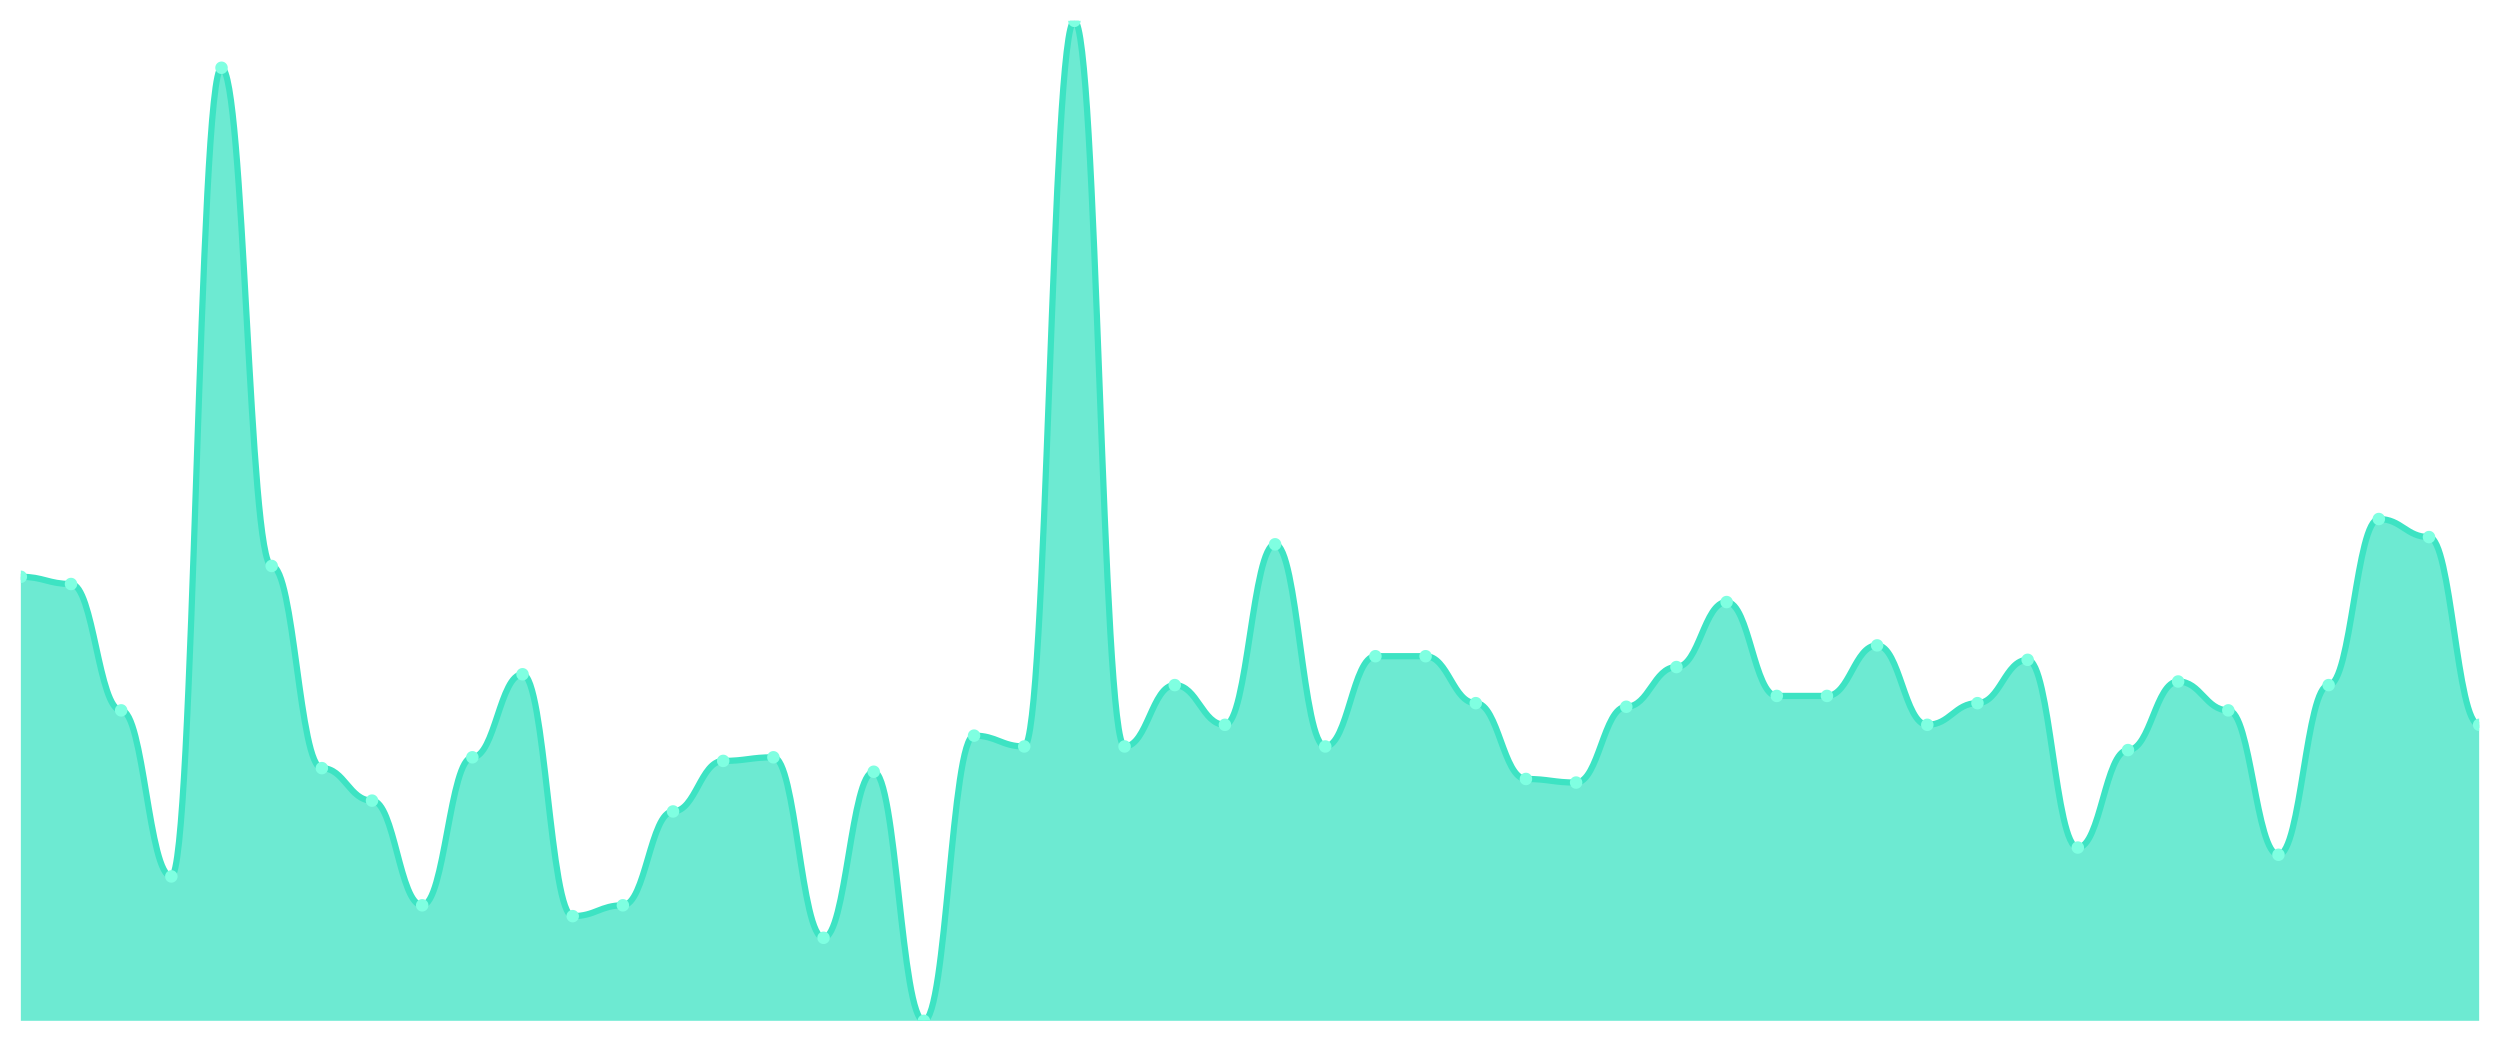
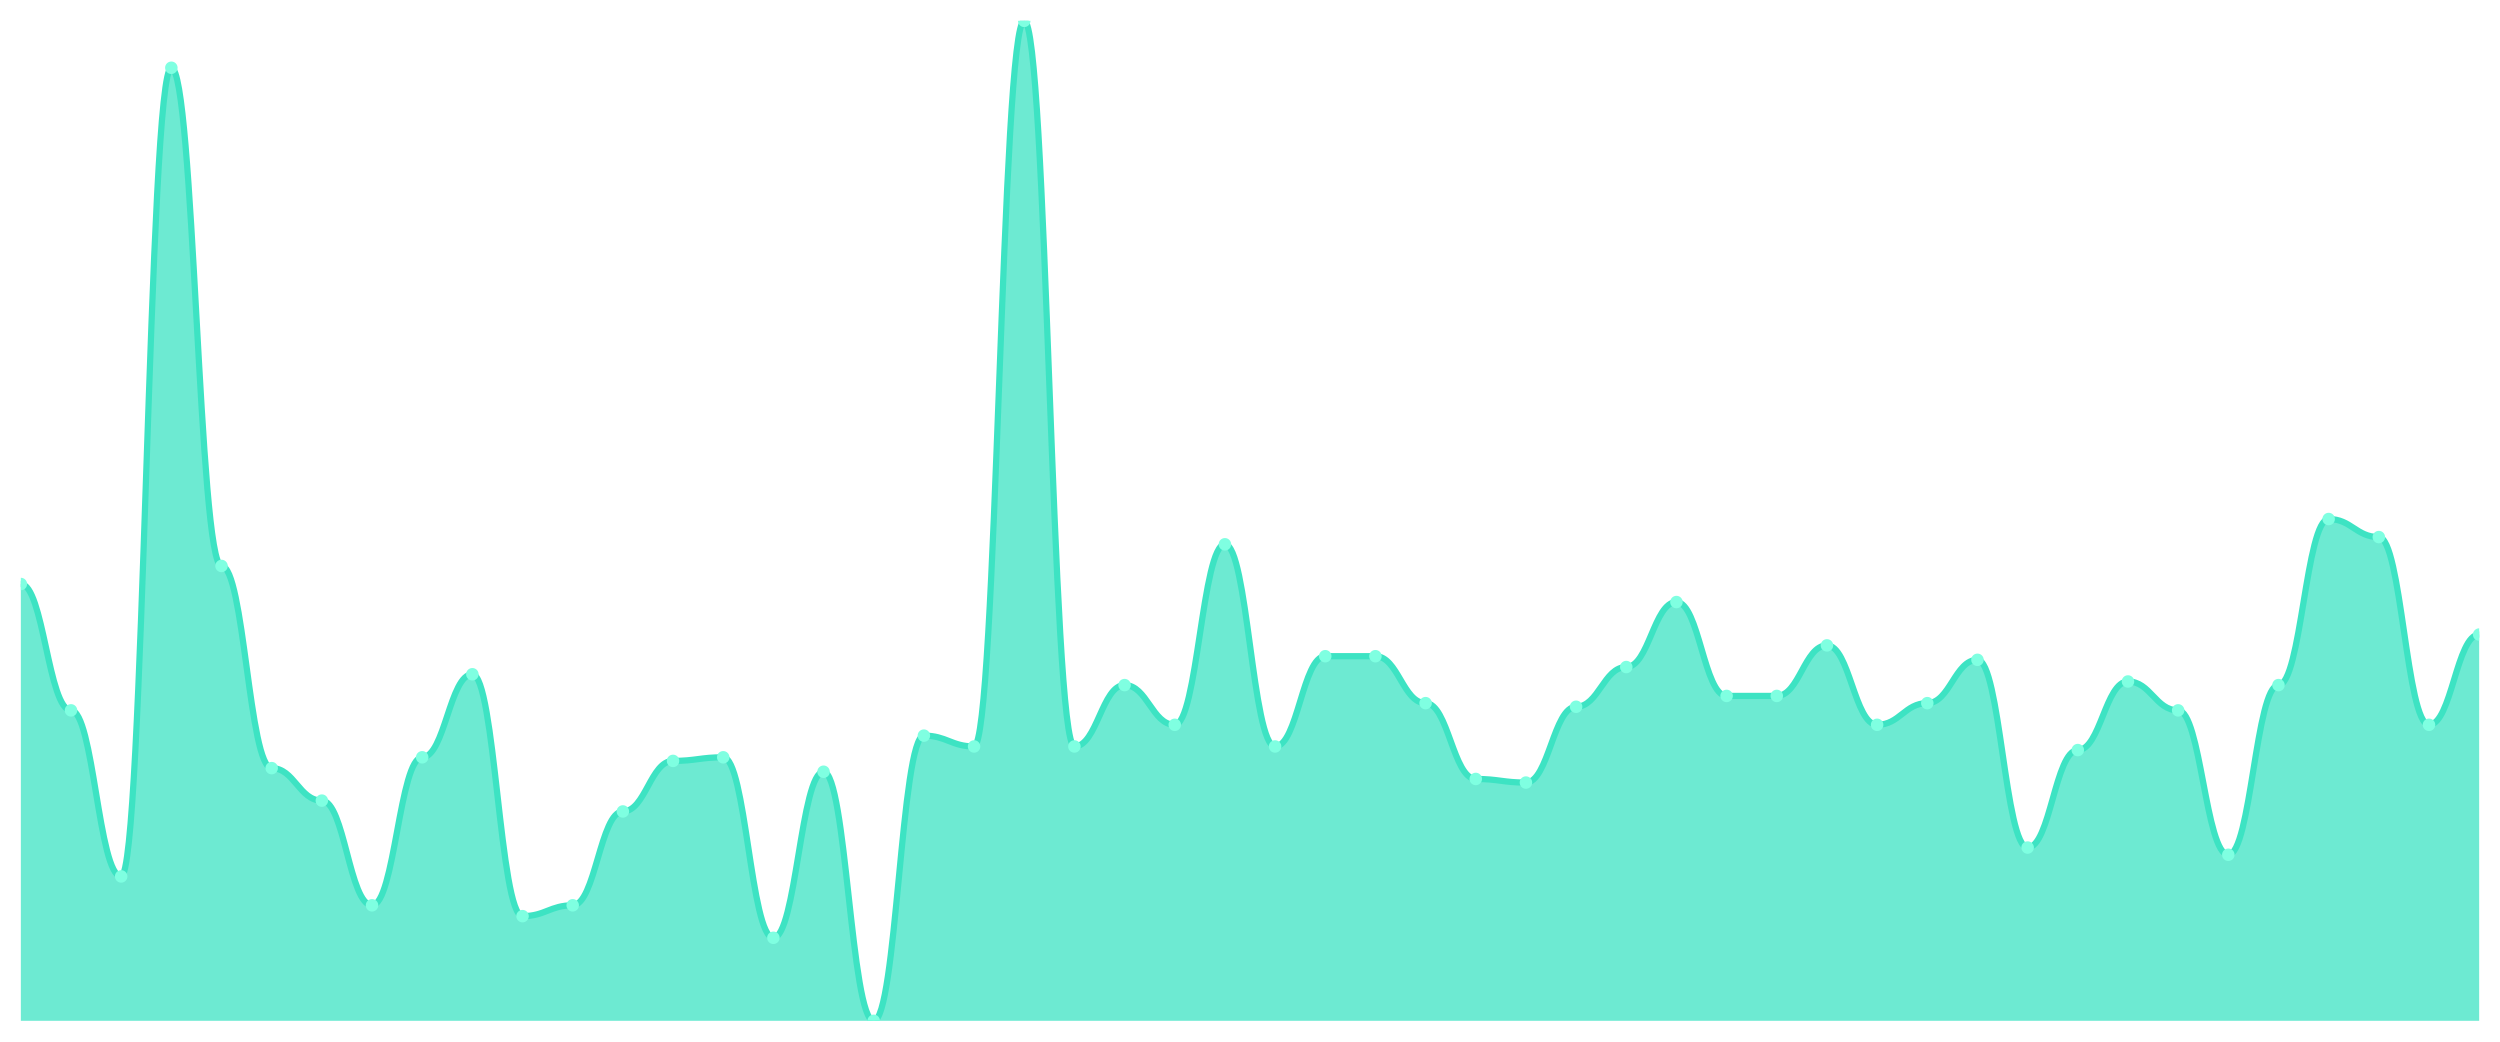
<svg xmlns="http://www.w3.org/2000/svg" viewBox="0 0 1200 500" width="1200" height="500">
  <defs>
    <clipPath id="c">
      <rect x="10" y="10" width="1180" height="480" />
    </clipPath>
  </defs>
  <rect width="1200" height="500" fill="none" />
  <g clip-path="url(#c)">
-     <path d="M 10,490 L 10,276.859 C 20.837,276.859 23.245,280.325 34.082,280.325 C 44.918,280.325 47.327,340.975 58.163,340.975 C 69,340.975 71.408,420.686 82.245,420.686 C 93.082,420.686 95.49,32.527 106.327,32.527 C 117.163,32.527 119.571,271.661 130.408,271.661 C 141.245,271.661 143.653,368.7 154.49,368.7 C 165.327,368.7 167.735,384.296 178.571,384.296 C 189.408,384.296 191.816,434.549 202.653,434.549 C 213.49,434.549 215.898,363.502 226.735,363.502 C 237.571,363.502 239.98,323.646 250.816,323.646 C 261.653,323.646 264.061,439.747 274.898,439.747 C 285.735,439.747 288.143,434.549 298.98,434.549 C 309.816,434.549 312.224,389.495 323.061,389.495 C 333.898,389.495 336.306,365.235 347.143,365.235 C 357.98,365.235 360.388,363.502 371.224,363.502 C 382.061,363.502 384.469,450.144 395.306,450.144 C 406.143,450.144 408.551,370.433 419.388,370.433 C 430.224,370.433 432.633,490 443.469,490 C 454.306,490 456.714,353.105 467.551,353.105 C 478.388,353.105 480.796,358.303 491.633,358.303 C 502.469,358.303 504.878,10 515.714,10 C 526.551,10 528.959,358.303 539.796,358.303 C 550.633,358.303 553.041,328.845 563.878,328.845 C 574.714,328.845 577.122,347.906 587.959,347.906 C 598.796,347.906 601.204,261.264 612.041,261.264 C 622.878,261.264 625.286,358.303 636.122,358.303 C 646.959,358.303 649.367,314.982 660.204,314.982 C 671.041,314.982 673.449,314.982 684.286,314.982 C 695.122,314.982 697.531,337.509 708.367,337.509 C 719.204,337.509 721.612,373.899 732.449,373.899 C 743.286,373.899 745.694,375.632 756.531,375.632 C 767.367,375.632 769.776,339.242 780.612,339.242 C 791.449,339.242 793.857,320.181 804.694,320.181 C 815.531,320.181 817.939,288.989 828.776,288.989 C 839.612,288.989 842.02,334.043 852.857,334.043 C 863.694,334.043 866.102,334.043 876.939,334.043 C 887.776,334.043 890.184,309.783 901.02,309.783 C 911.857,309.783 914.265,347.906 925.102,347.906 C 935.939,347.906 938.347,337.509 949.184,337.509 C 960.02,337.509 962.429,316.715 973.265,316.715 C 984.102,316.715 986.51,406.823 997.347,406.823 C 1008.184,406.823 1010.592,360.036 1021.429,360.036 C 1032.265,360.036 1034.673,327.112 1045.51,327.112 C 1056.347,327.112 1058.755,340.975 1069.592,340.975 C 1080.429,340.975 1082.837,410.289 1093.673,410.289 C 1104.51,410.289 1106.918,328.845 1117.755,328.845 C 1128.592,328.845 1131,249.134 1141.837,249.134 C 1152.673,249.134 1155.082,257.798 1165.918,257.798 C 1176.755,257.798 1179.163,347.906 1190,347.906 L 1190,490 Z" fill="rgba(61,227,195,0.75)" />
-     <path d="M 10,276.859 C 20.837,276.859 23.245,280.325 34.082,280.325 C 44.918,280.325 47.327,340.975 58.163,340.975 C 69,340.975 71.408,420.686 82.245,420.686 C 93.082,420.686 95.49,32.527 106.327,32.527 C 117.163,32.527 119.571,271.661 130.408,271.661 C 141.245,271.661 143.653,368.7 154.49,368.7 C 165.327,368.7 167.735,384.296 178.571,384.296 C 189.408,384.296 191.816,434.549 202.653,434.549 C 213.49,434.549 215.898,363.502 226.735,363.502 C 237.571,363.502 239.98,323.646 250.816,323.646 C 261.653,323.646 264.061,439.747 274.898,439.747 C 285.735,439.747 288.143,434.549 298.98,434.549 C 309.816,434.549 312.224,389.495 323.061,389.495 C 333.898,389.495 336.306,365.235 347.143,365.235 C 357.98,365.235 360.388,363.502 371.224,363.502 C 382.061,363.502 384.469,450.144 395.306,450.144 C 406.143,450.144 408.551,370.433 419.388,370.433 C 430.224,370.433 432.633,490 443.469,490 C 454.306,490 456.714,353.105 467.551,353.105 C 478.388,353.105 480.796,358.303 491.633,358.303 C 502.469,358.303 504.878,10 515.714,10 C 526.551,10 528.959,358.303 539.796,358.303 C 550.633,358.303 553.041,328.845 563.878,328.845 C 574.714,328.845 577.122,347.906 587.959,347.906 C 598.796,347.906 601.204,261.264 612.041,261.264 C 622.878,261.264 625.286,358.303 636.122,358.303 C 646.959,358.303 649.367,314.982 660.204,314.982 C 671.041,314.982 673.449,314.982 684.286,314.982 C 695.122,314.982 697.531,337.509 708.367,337.509 C 719.204,337.509 721.612,373.899 732.449,373.899 C 743.286,373.899 745.694,375.632 756.531,375.632 C 767.367,375.632 769.776,339.242 780.612,339.242 C 791.449,339.242 793.857,320.181 804.694,320.181 C 815.531,320.181 817.939,288.989 828.776,288.989 C 839.612,288.989 842.02,334.043 852.857,334.043 C 863.694,334.043 866.102,334.043 876.939,334.043 C 887.776,334.043 890.184,309.783 901.02,309.783 C 911.857,309.783 914.265,347.906 925.102,347.906 C 935.939,347.906 938.347,337.509 949.184,337.509 C 960.02,337.509 962.429,316.715 973.265,316.715 C 984.102,316.715 986.51,406.823 997.347,406.823 C 1008.184,406.823 1010.592,360.036 1021.429,360.036 C 1032.265,360.036 1034.673,327.112 1045.51,327.112 C 1056.347,327.112 1058.755,340.975 1069.592,340.975 C 1080.429,340.975 1082.837,410.289 1093.673,410.289 C 1104.51,410.289 1106.918,328.845 1117.755,328.845 C 1128.592,328.845 1131,249.134 1141.837,249.134 C 1152.673,249.134 1155.082,257.798 1165.918,257.798 C 1176.755,257.798 1179.163,347.906 1190,347.906" fill="none" stroke="#3de3c3" stroke-width="3" stroke-linecap="round" stroke-linejoin="round" />
-     <circle cx="10" cy="276.859" r="3" fill="#7fffe1" />
-     <circle cx="34.082" cy="280.325" r="3" fill="#7fffe1" />
-     <circle cx="58.163" cy="340.975" r="3" fill="#7fffe1" />
-     <circle cx="82.245" cy="420.686" r="3" fill="#7fffe1" />
-     <circle cx="106.327" cy="32.527" r="3" fill="#7fffe1" />
-     <circle cx="130.408" cy="271.661" r="3" fill="#7fffe1" />
-     <circle cx="154.49" cy="368.7" r="3" fill="#7fffe1" />
-     <circle cx="178.571" cy="384.296" r="3" fill="#7fffe1" />
-     <circle cx="202.653" cy="434.549" r="3" fill="#7fffe1" />
-     <circle cx="226.735" cy="363.502" r="3" fill="#7fffe1" />
-     <circle cx="250.816" cy="323.646" r="3" fill="#7fffe1" />
-     <circle cx="274.898" cy="439.747" r="3" fill="#7fffe1" />
-     <circle cx="298.98" cy="434.549" r="3" fill="#7fffe1" />
-     <circle cx="323.061" cy="389.495" r="3" fill="#7fffe1" />
-     <circle cx="347.143" cy="365.235" r="3" fill="#7fffe1" />
-     <circle cx="371.224" cy="363.502" r="3" fill="#7fffe1" />
-     <circle cx="395.306" cy="450.144" r="3" fill="#7fffe1" />
-     <circle cx="419.388" cy="370.433" r="3" fill="#7fffe1" />
-     <circle cx="443.469" cy="490" r="3" fill="#7fffe1" />
-     <circle cx="467.551" cy="353.105" r="3" fill="#7fffe1" />
-     <circle cx="491.633" cy="358.303" r="3" fill="#7fffe1" />
-     <circle cx="515.714" cy="10" r="3" fill="#7fffe1" />
-     <circle cx="539.796" cy="358.303" r="3" fill="#7fffe1" />
-     <circle cx="563.878" cy="328.845" r="3" fill="#7fffe1" />
-     <circle cx="587.959" cy="347.906" r="3" fill="#7fffe1" />
-     <circle cx="612.041" cy="261.264" r="3" fill="#7fffe1" />
-     <circle cx="636.122" cy="358.303" r="3" fill="#7fffe1" />
+     <path d="M 10,490 L 10,280.325 C 20.837,280.325 23.245,340.975 34.082,340.975 C 44.918,340.975 47.327,420.686 58.163,420.686 C 69,420.686 71.408,32.527 82.245,32.527 C 93.082,32.527 95.49,271.661 106.327,271.661 C 117.163,271.661 119.571,368.7 130.408,368.7 C 141.245,368.7 143.653,384.296 154.49,384.296 C 165.327,384.296 167.735,434.549 178.571,434.549 C 189.408,434.549 191.816,363.502 202.653,363.502 C 213.49,363.502 215.898,323.646 226.735,323.646 C 237.571,323.646 239.98,439.747 250.816,439.747 C 261.653,439.747 264.061,434.549 274.898,434.549 C 285.735,434.549 288.143,389.495 298.98,389.495 C 309.816,389.495 312.224,365.235 323.061,365.235 C 333.898,365.235 336.306,363.502 347.143,363.502 C 357.98,363.502 360.388,450.144 371.224,450.144 C 382.061,450.144 384.469,370.433 395.306,370.433 C 406.143,370.433 408.551,490 419.388,490 C 430.224,490 432.633,353.105 443.469,353.105 C 454.306,353.105 456.714,358.303 467.551,358.303 C 478.388,358.303 480.796,10 491.633,10 C 502.469,10 504.878,358.303 515.714,358.303 C 526.551,358.303 528.959,328.845 539.796,328.845 C 550.633,328.845 553.041,347.906 563.878,347.906 C 574.714,347.906 577.122,261.264 587.959,261.264 C 598.796,261.264 601.204,358.303 612.041,358.303 C 622.878,358.303 625.286,314.982 636.122,314.982 C 646.959,314.982 649.367,314.982 660.204,314.982 C 671.041,314.982 673.449,337.509 684.286,337.509 C 695.122,337.509 697.531,373.899 708.367,373.899 C 719.204,373.899 721.612,375.632 732.449,375.632 C 743.286,375.632 745.694,339.242 756.531,339.242 C 767.367,339.242 769.776,320.181 780.612,320.181 C 791.449,320.181 793.857,288.989 804.694,288.989 C 815.531,288.989 817.939,334.043 828.776,334.043 C 839.612,334.043 842.02,334.043 852.857,334.043 C 863.694,334.043 866.102,309.783 876.939,309.783 C 887.776,309.783 890.184,347.906 901.02,347.906 C 911.857,347.906 914.265,337.509 925.102,337.509 C 935.939,337.509 938.347,316.715 949.184,316.715 C 960.02,316.715 962.429,406.823 973.265,406.823 C 984.102,406.823 986.51,360.036 997.347,360.036 C 1008.184,360.036 1010.592,327.112 1021.429,327.112 C 1032.265,327.112 1034.673,340.975 1045.51,340.975 C 1056.347,340.975 1058.755,410.289 1069.592,410.289 C 1080.429,410.289 1082.837,328.845 1093.673,328.845 C 1104.51,328.845 1106.918,249.134 1117.755,249.134 C 1128.592,249.134 1131,257.798 1141.837,257.798 C 1152.673,257.798 1155.082,347.906 1165.918,347.906 C 1176.755,347.906 1179.163,304.585 1190,304.585 L 1190,490 Z" fill="rgba(61,227,195,0.75)" />
+     <path d="M 10,280.325 C 20.837,280.325 23.245,340.975 34.082,340.975 C 44.918,340.975 47.327,420.686 58.163,420.686 C 69,420.686 71.408,32.527 82.245,32.527 C 93.082,32.527 95.49,271.661 106.327,271.661 C 117.163,271.661 119.571,368.7 130.408,368.7 C 141.245,368.7 143.653,384.296 154.49,384.296 C 165.327,384.296 167.735,434.549 178.571,434.549 C 189.408,434.549 191.816,363.502 202.653,363.502 C 213.49,363.502 215.898,323.646 226.735,323.646 C 237.571,323.646 239.98,439.747 250.816,439.747 C 261.653,439.747 264.061,434.549 274.898,434.549 C 285.735,434.549 288.143,389.495 298.98,389.495 C 309.816,389.495 312.224,365.235 323.061,365.235 C 333.898,365.235 336.306,363.502 347.143,363.502 C 357.98,363.502 360.388,450.144 371.224,450.144 C 382.061,450.144 384.469,370.433 395.306,370.433 C 406.143,370.433 408.551,490 419.388,490 C 430.224,490 432.633,353.105 443.469,353.105 C 454.306,353.105 456.714,358.303 467.551,358.303 C 478.388,358.303 480.796,10 491.633,10 C 502.469,10 504.878,358.303 515.714,358.303 C 526.551,358.303 528.959,328.845 539.796,328.845 C 550.633,328.845 553.041,347.906 563.878,347.906 C 574.714,347.906 577.122,261.264 587.959,261.264 C 598.796,261.264 601.204,358.303 612.041,358.303 C 622.878,358.303 625.286,314.982 636.122,314.982 C 646.959,314.982 649.367,314.982 660.204,314.982 C 671.041,314.982 673.449,337.509 684.286,337.509 C 695.122,337.509 697.531,373.899 708.367,373.899 C 719.204,373.899 721.612,375.632 732.449,375.632 C 743.286,375.632 745.694,339.242 756.531,339.242 C 767.367,339.242 769.776,320.181 780.612,320.181 C 791.449,320.181 793.857,288.989 804.694,288.989 C 815.531,288.989 817.939,334.043 828.776,334.043 C 839.612,334.043 842.02,334.043 852.857,334.043 C 863.694,334.043 866.102,309.783 876.939,309.783 C 887.776,309.783 890.184,347.906 901.02,347.906 C 911.857,347.906 914.265,337.509 925.102,337.509 C 935.939,337.509 938.347,316.715 949.184,316.715 C 960.02,316.715 962.429,406.823 973.265,406.823 C 984.102,406.823 986.51,360.036 997.347,360.036 C 1008.184,360.036 1010.592,327.112 1021.429,327.112 C 1032.265,327.112 1034.673,340.975 1045.51,340.975 C 1056.347,340.975 1058.755,410.289 1069.592,410.289 C 1080.429,410.289 1082.837,328.845 1093.673,328.845 C 1104.51,328.845 1106.918,249.134 1117.755,249.134 C 1128.592,249.134 1131,257.798 1141.837,257.798 C 1152.673,257.798 1155.082,347.906 1165.918,347.906 C 1176.755,347.906 1179.163,304.585 1190,304.585" fill="none" stroke="#3de3c3" stroke-width="3" stroke-linecap="round" stroke-linejoin="round" />
+     <circle cx="10" cy="280.325" r="3" fill="#7fffe1" />
+     <circle cx="34.082" cy="340.975" r="3" fill="#7fffe1" />
+     <circle cx="58.163" cy="420.686" r="3" fill="#7fffe1" />
+     <circle cx="82.245" cy="32.527" r="3" fill="#7fffe1" />
+     <circle cx="106.327" cy="271.661" r="3" fill="#7fffe1" />
+     <circle cx="130.408" cy="368.7" r="3" fill="#7fffe1" />
+     <circle cx="154.49" cy="384.296" r="3" fill="#7fffe1" />
+     <circle cx="178.571" cy="434.549" r="3" fill="#7fffe1" />
+     <circle cx="202.653" cy="363.502" r="3" fill="#7fffe1" />
+     <circle cx="226.735" cy="323.646" r="3" fill="#7fffe1" />
+     <circle cx="250.816" cy="439.747" r="3" fill="#7fffe1" />
+     <circle cx="274.898" cy="434.549" r="3" fill="#7fffe1" />
+     <circle cx="298.98" cy="389.495" r="3" fill="#7fffe1" />
+     <circle cx="323.061" cy="365.235" r="3" fill="#7fffe1" />
+     <circle cx="347.143" cy="363.502" r="3" fill="#7fffe1" />
+     <circle cx="371.224" cy="450.144" r="3" fill="#7fffe1" />
+     <circle cx="395.306" cy="370.433" r="3" fill="#7fffe1" />
+     <circle cx="419.388" cy="490" r="3" fill="#7fffe1" />
+     <circle cx="443.469" cy="353.105" r="3" fill="#7fffe1" />
+     <circle cx="467.551" cy="358.303" r="3" fill="#7fffe1" />
+     <circle cx="491.633" cy="10" r="3" fill="#7fffe1" />
+     <circle cx="515.714" cy="358.303" r="3" fill="#7fffe1" />
+     <circle cx="539.796" cy="328.845" r="3" fill="#7fffe1" />
+     <circle cx="563.878" cy="347.906" r="3" fill="#7fffe1" />
+     <circle cx="587.959" cy="261.264" r="3" fill="#7fffe1" />
+     <circle cx="612.041" cy="358.303" r="3" fill="#7fffe1" />
+     <circle cx="636.122" cy="314.982" r="3" fill="#7fffe1" />
    <circle cx="660.204" cy="314.982" r="3" fill="#7fffe1" />
-     <circle cx="684.286" cy="314.982" r="3" fill="#7fffe1" />
-     <circle cx="708.367" cy="337.509" r="3" fill="#7fffe1" />
-     <circle cx="732.449" cy="373.899" r="3" fill="#7fffe1" />
-     <circle cx="756.531" cy="375.632" r="3" fill="#7fffe1" />
-     <circle cx="780.612" cy="339.242" r="3" fill="#7fffe1" />
-     <circle cx="804.694" cy="320.181" r="3" fill="#7fffe1" />
-     <circle cx="828.776" cy="288.989" r="3" fill="#7fffe1" />
+     <circle cx="684.286" cy="337.509" r="3" fill="#7fffe1" />
+     <circle cx="708.367" cy="373.899" r="3" fill="#7fffe1" />
+     <circle cx="732.449" cy="375.632" r="3" fill="#7fffe1" />
+     <circle cx="756.531" cy="339.242" r="3" fill="#7fffe1" />
+     <circle cx="780.612" cy="320.181" r="3" fill="#7fffe1" />
+     <circle cx="804.694" cy="288.989" r="3" fill="#7fffe1" />
+     <circle cx="828.776" cy="334.043" r="3" fill="#7fffe1" />
    <circle cx="852.857" cy="334.043" r="3" fill="#7fffe1" />
-     <circle cx="876.939" cy="334.043" r="3" fill="#7fffe1" />
-     <circle cx="901.02" cy="309.783" r="3" fill="#7fffe1" />
-     <circle cx="925.102" cy="347.906" r="3" fill="#7fffe1" />
-     <circle cx="949.184" cy="337.509" r="3" fill="#7fffe1" />
-     <circle cx="973.265" cy="316.715" r="3" fill="#7fffe1" />
-     <circle cx="997.347" cy="406.823" r="3" fill="#7fffe1" />
-     <circle cx="1021.429" cy="360.036" r="3" fill="#7fffe1" />
-     <circle cx="1045.51" cy="327.112" r="3" fill="#7fffe1" />
-     <circle cx="1069.592" cy="340.975" r="3" fill="#7fffe1" />
-     <circle cx="1093.673" cy="410.289" r="3" fill="#7fffe1" />
-     <circle cx="1117.755" cy="328.845" r="3" fill="#7fffe1" />
-     <circle cx="1141.837" cy="249.134" r="3" fill="#7fffe1" />
-     <circle cx="1165.918" cy="257.798" r="3" fill="#7fffe1" />
-     <circle cx="1190" cy="347.906" r="3" fill="#7fffe1" />
+     <circle cx="876.939" cy="309.783" r="3" fill="#7fffe1" />
+     <circle cx="901.02" cy="347.906" r="3" fill="#7fffe1" />
+     <circle cx="925.102" cy="337.509" r="3" fill="#7fffe1" />
+     <circle cx="949.184" cy="316.715" r="3" fill="#7fffe1" />
+     <circle cx="973.265" cy="406.823" r="3" fill="#7fffe1" />
+     <circle cx="997.347" cy="360.036" r="3" fill="#7fffe1" />
+     <circle cx="1021.429" cy="327.112" r="3" fill="#7fffe1" />
+     <circle cx="1045.51" cy="340.975" r="3" fill="#7fffe1" />
+     <circle cx="1069.592" cy="410.289" r="3" fill="#7fffe1" />
+     <circle cx="1093.673" cy="328.845" r="3" fill="#7fffe1" />
+     <circle cx="1117.755" cy="249.134" r="3" fill="#7fffe1" />
+     <circle cx="1141.837" cy="257.798" r="3" fill="#7fffe1" />
+     <circle cx="1165.918" cy="347.906" r="3" fill="#7fffe1" />
+     <circle cx="1190" cy="304.585" r="3" fill="#7fffe1" />
  </g>
</svg>
